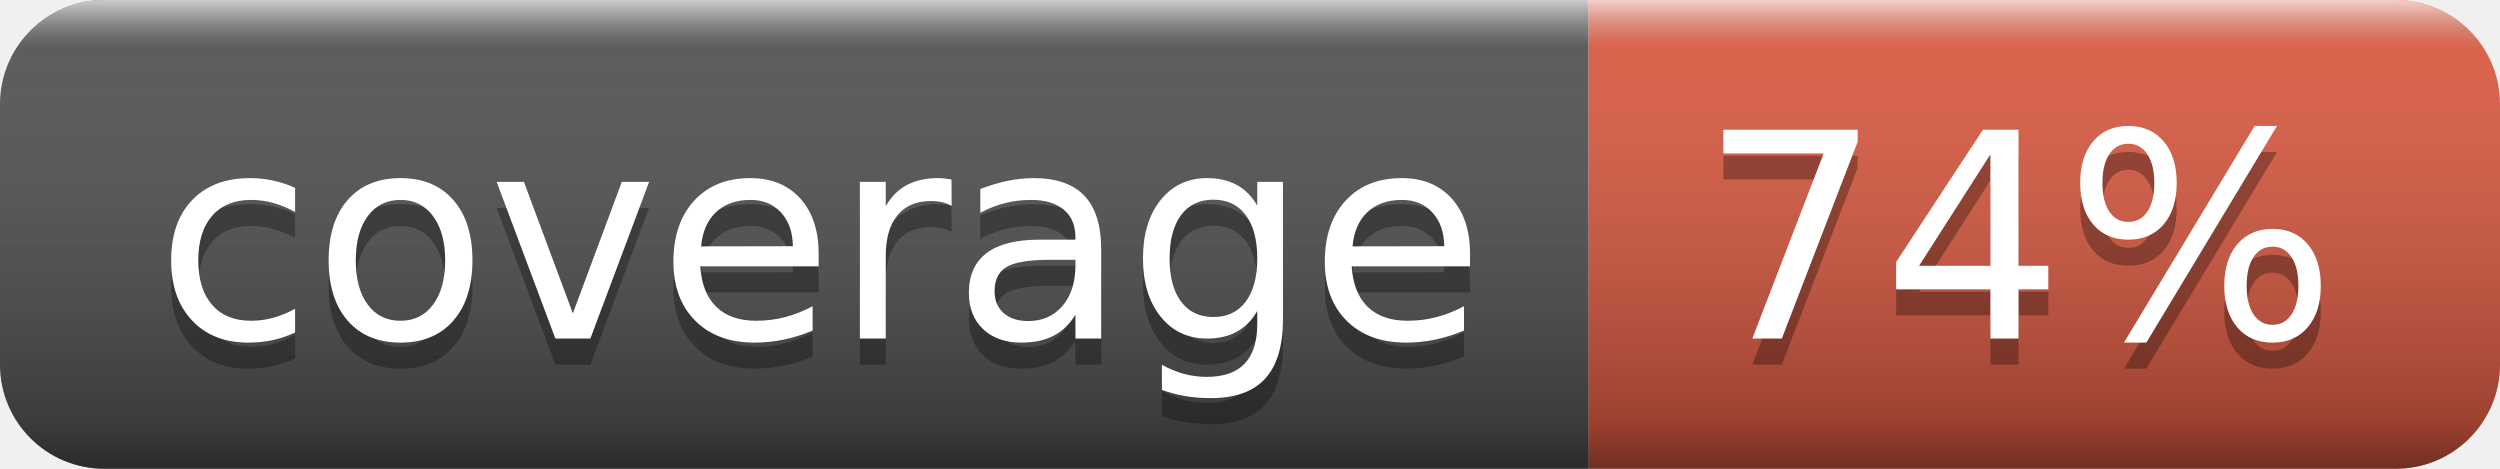
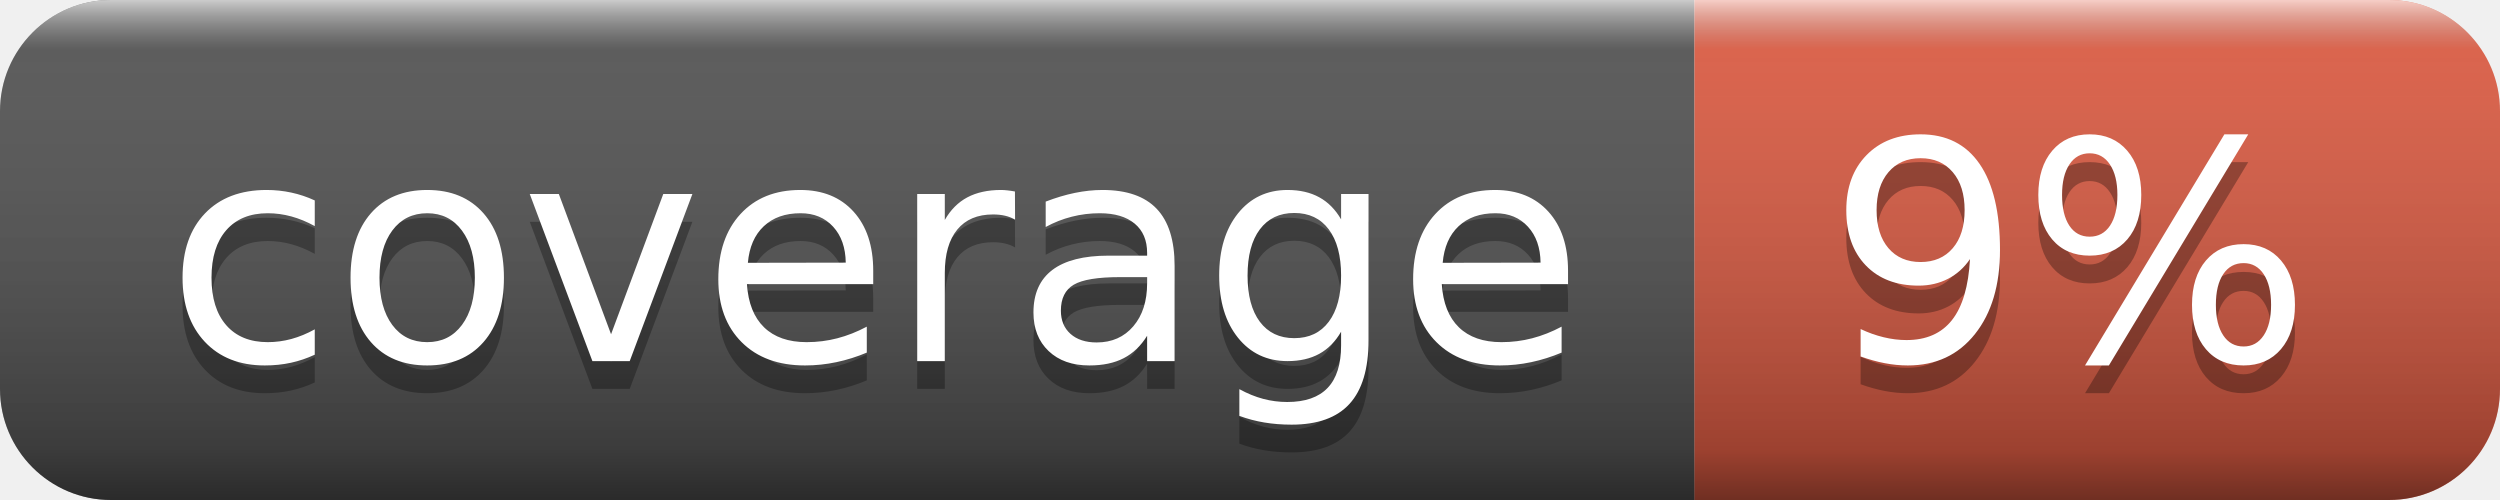
- <svg xmlns="http://www.w3.org/2000/svg" width="96" height="18" role="img" aria-label="coverage: 74%">
+ <svg xmlns="http://www.w3.org/2000/svg" width="90" height="18" role="img" aria-label="coverage: 9%">
  <linearGradient id="s" x2="0" y2="100%">
    <stop offset="0" stop-color="#fff" stop-opacity=".7" />
    <stop offset=".1" stop-color="#aaa" stop-opacity=".1" />
    <stop offset=".9" stop-color="#000" stop-opacity=".3" />
    <stop offset="1" stop-color="#000" stop-opacity=".5" />
  </linearGradient>
  <clipPath id="r">
-     <rect width="96" height="18" rx="4" fill="#fff" />
+     <rect width="90" height="18" rx="4" fill="#fff" />
  </clipPath>
  <g clip-path="url(#r)">
    <rect width="61" height="18" fill="#555" />
-     <rect x="61" width="35" height="18" fill="#e05d44" />
-     <rect width="96" height="18" fill="url(#s)" />
+     <rect x="61" width="29" height="18" fill="#e05d44" />
+     <rect width="90" height="18" fill="url(#s)" />
  </g>
  <g fill="#fff" text-anchor="middle" font-family="Verdana,Geneva,DejaVu Sans,sans-serif" text-rendering="geometricPrecision" font-size="110">
    <text aria-hidden="true" x="315" y="140" fill="#010101" fill-opacity=".3" transform="scale(.1)" textLength="510">coverage</text>
    <text x="315" y="130" transform="scale(.1)" fill="#fff" textLength="510">coverage</text>
-     <text aria-hidden="true" x="775" y="140" fill="#010101" fill-opacity=".3" transform="scale(.1)" textLength="250">74%</text>
-     <text x="775" y="130" transform="scale(.1)" fill="#fff" textLength="250">74%</text>
+     <text aria-hidden="true" x="745" y="140" fill="#010101" fill-opacity=".3" transform="scale(.1)" textLength="190">9%</text>
+     <text x="745" y="130" transform="scale(.1)" fill="#fff" textLength="190">9%</text>
  </g>
</svg>
